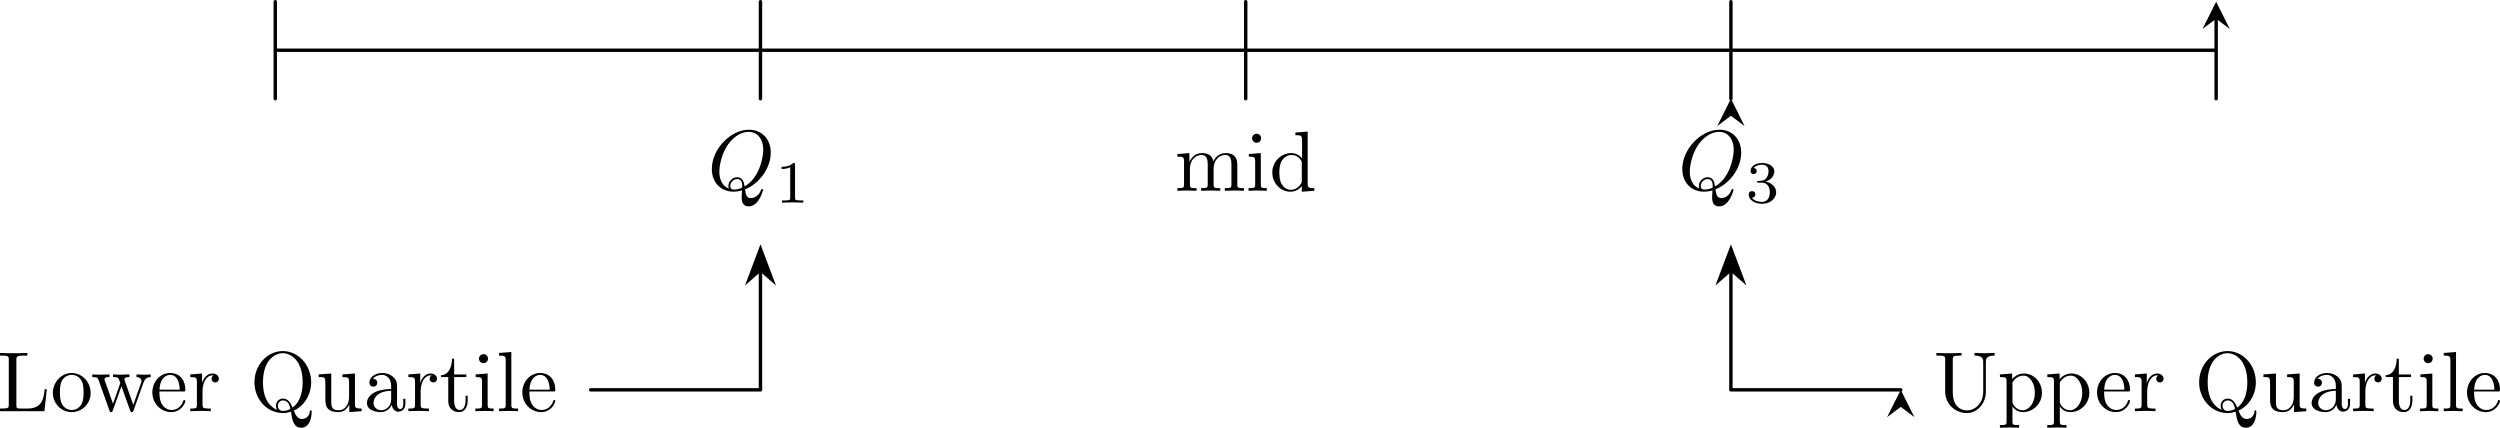
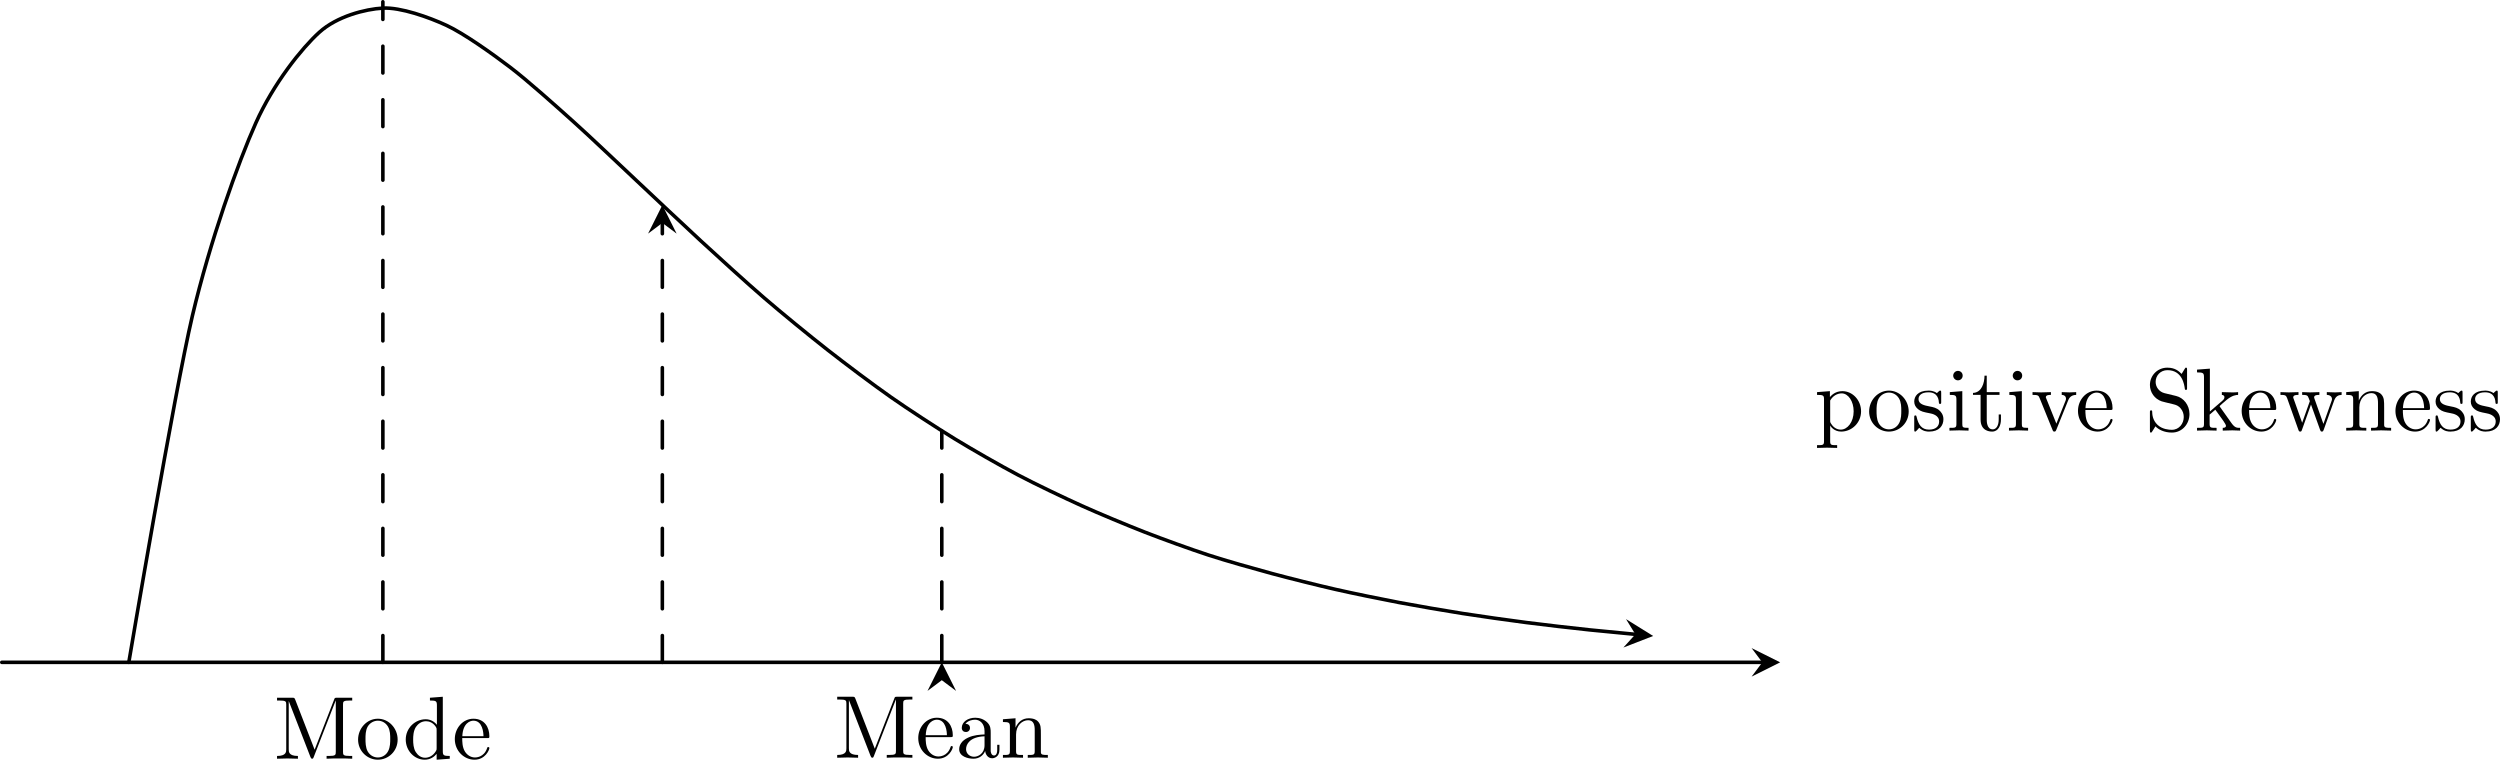
- <svg xmlns="http://www.w3.org/2000/svg" xmlns:xlink="http://www.w3.org/1999/xlink" version="1.1" width="408.94pt" height="69.966pt" viewBox="5.548 16.74 408.94 69.966">
+ <svg xmlns="http://www.w3.org/2000/svg" xmlns:xlink="http://www.w3.org/1999/xlink" version="1.1" width="390.519pt" height="118.672pt" viewBox="-0 16.734 390.519 118.672">
  <defs>
-     <use id="g18-76" xlink:href="#g13-76" transform="scale(.913242)" />
-     <use id="g18-81" xlink:href="#g13-81" transform="scale(.913242)" />
-     <use id="g18-85" xlink:href="#g13-85" transform="scale(.913242)" />
+     <use id="g18-77" xlink:href="#g13-77" transform="scale(.913242)" />
+     <use id="g18-83" xlink:href="#g13-83" transform="scale(.913242)" />
    <use id="g18-97" xlink:href="#g13-97" transform="scale(.913242)" />
    <use id="g18-100" xlink:href="#g13-100" transform="scale(.913242)" />
    <use id="g18-101" xlink:href="#g13-101" transform="scale(.913242)" />
    <use id="g18-105" xlink:href="#g13-105" transform="scale(.913242)" />
-     <use id="g18-108" xlink:href="#g13-108" transform="scale(.913242)" />
-     <use id="g18-109" xlink:href="#g13-109" transform="scale(.913242)" />
+     <use id="g18-107" xlink:href="#g13-107" transform="scale(.913242)" />
+     <use id="g18-110" xlink:href="#g13-110" transform="scale(.913242)" />
    <use id="g18-111" xlink:href="#g13-111" transform="scale(.913242)" />
    <use id="g18-112" xlink:href="#g13-112" transform="scale(.913242)" />
-     <use id="g18-114" xlink:href="#g13-114" transform="scale(.913242)" />
+     <use id="g18-115" xlink:href="#g13-115" transform="scale(.913242)" />
    <use id="g18-116" xlink:href="#g13-116" transform="scale(.913242)" />
-     <use id="g18-117" xlink:href="#g13-117" transform="scale(.913242)" />
+     <use id="g18-118" xlink:href="#g13-118" transform="scale(.913242)" />
    <use id="g18-119" xlink:href="#g13-119" transform="scale(.913242)" />
-     <path id="g19-49" d="M2.336-4.435C2.336-4.624 2.322-4.631 2.127-4.631C1.681-4.191 1.046-4.184 .76-4.184V-3.933C.928-3.933 1.388-3.933 1.771-4.129V-.572C1.771-.342 1.771-.251 1.074-.251H.809V0C.934-.007 1.792-.028 2.05-.028C2.267-.028 3.145-.007 3.299 0V-.251H3.034C2.336-.251 2.336-.342 2.336-.572V-4.435Z" />
-     <path id="g19-51" d="M1.904-2.329C2.448-2.329 2.838-1.953 2.838-1.206C2.838-.342 2.336-.084 1.932-.084C1.653-.084 1.039-.16 .746-.572C1.074-.586 1.151-.816 1.151-.962C1.151-1.186 .983-1.346 .767-1.346C.572-1.346 .377-1.227 .377-.941C.377-.286 1.102 .139 1.946 .139C2.915 .139 3.585-.509 3.585-1.206C3.585-1.75 3.138-2.294 2.371-2.455C3.103-2.72 3.368-3.243 3.368-3.668C3.368-4.219 2.734-4.631 1.96-4.631S.593-4.254 .593-3.696C.593-3.459 .746-3.327 .955-3.327C1.172-3.327 1.311-3.487 1.311-3.682C1.311-3.884 1.172-4.031 .955-4.045C1.2-4.352 1.681-4.428 1.939-4.428C2.253-4.428 2.692-4.275 2.692-3.668C2.692-3.375 2.594-3.055 2.413-2.838C2.183-2.573 1.988-2.559 1.639-2.538C1.465-2.525 1.451-2.525 1.416-2.518C1.402-2.518 1.346-2.504 1.346-2.427C1.346-2.329 1.409-2.329 1.527-2.329H1.904Z" />
-     <use id="g16-81" xlink:href="#g8-81" transform="scale(.913242)" />
-     <path id="g13-76" d="M6.349-2.815H6.076C5.956-1.702 5.804-.338 3.884-.338H2.989C2.476-.338 2.455-.415 2.455-.775V-6.589C2.455-6.96 2.455-7.113 3.491-7.113H3.851V-7.451C3.458-7.418 2.465-7.418 2.018-7.418C1.593-7.418 .742-7.418 .36-7.451V-7.113H.622C1.462-7.113 1.484-6.993 1.484-6.6V-.851C1.484-.458 1.462-.338 .622-.338H.36V0H6.044L6.349-2.815Z" />
-     <path id="g13-81" d="M3.513-.175C2.924-.393 1.702-1.189 1.702-3.698C1.702-6.535 3.229-7.418 4.233-7.418C5.291-7.418 6.775-6.48 6.775-3.698C6.775-2.847 6.644-1.309 5.487-.458C5.247-1.069 4.898-1.615 4.255-1.615C3.698-1.615 3.36-1.145 3.36-.698C3.36-.404 3.502-.196 3.513-.175ZM5.204-.284C4.833-.076 4.484-.033 4.244-.033C3.687-.033 3.6-.535 3.6-.698C3.6-1.015 3.829-1.375 4.255-1.375C4.844-1.375 5.084-.916 5.204-.284ZM5.651-.076C6.938-.655 7.865-2.051 7.865-3.698C7.865-5.924 6.218-7.691 4.233-7.691C2.28-7.691 .611-5.945 .611-3.698C.611-1.495 2.258 .24 4.244 .24C4.582 .24 4.964 .175 5.28 .076C5.444 1.113 5.596 2.116 6.611 2.116C7.724 2.116 7.931 .665 7.931 .109C7.931 0 7.931-.12 7.811-.12C7.713-.12 7.702-.033 7.691 .076C7.625 .665 7.167 .993 6.698 .993C6.185 .993 5.913 .622 5.651-.076Z" />
-     <path id="g13-85" d="M6.349-2.52C6.349-.971 5.291-.098 4.255-.098C3.742-.098 2.455-.371 2.455-2.444V-6.6C2.455-6.993 2.476-7.113 3.316-7.113H3.578V-7.451C3.196-7.418 2.389-7.418 1.975-7.418S.742-7.418 .36-7.451V-7.113H.622C1.462-7.113 1.484-6.993 1.484-6.6V-2.487C1.484-.949 2.749 .24 4.233 .24C5.487 .24 6.469-.775 6.655-2.018C6.687-2.236 6.687-2.335 6.687-2.771V-6.262C6.687-6.622 6.687-7.113 7.811-7.113V-7.451C7.418-7.44 6.895-7.418 6.524-7.418C6.142-7.418 5.618-7.44 5.225-7.451V-7.113C6.349-7.113 6.349-6.6 6.349-6.305V-2.52Z" />
+     <path id="g13-77" d="M2.629-7.211C2.531-7.451 2.498-7.451 2.247-7.451H.404V-7.113H.665C1.505-7.113 1.527-6.993 1.527-6.6V-1.145C1.527-.851 1.527-.338 .404-.338V0C.785-.011 1.32-.033 1.68-.033S2.575-.011 2.956 0V-.338C1.833-.338 1.833-.851 1.833-1.145V-7.025H1.844L4.473-.24C4.527-.098 4.582 0 4.691 0C4.811 0 4.844-.087 4.887-.207L7.571-7.113H7.582V-.851C7.582-.458 7.56-.338 6.72-.338H6.458V0C6.862-.033 7.604-.033 8.029-.033S9.185-.033 9.589 0V-.338H9.327C8.487-.338 8.465-.458 8.465-.851V-6.6C8.465-6.993 8.487-7.113 9.327-7.113H9.589V-7.451H7.745C7.462-7.451 7.462-7.44 7.385-7.244L4.996-1.102L2.629-7.211Z" />
+     <path id="g13-83" d="M3.807-4.233L2.411-4.571C1.735-4.735 1.309-5.324 1.309-5.956C1.309-6.72 1.898-7.385 2.749-7.385C4.571-7.385 4.811-5.596 4.876-5.105C4.887-5.04 4.887-4.975 5.007-4.975C5.149-4.975 5.149-5.029 5.149-5.236V-7.429C5.149-7.615 5.149-7.691 5.029-7.691C4.953-7.691 4.942-7.68 4.865-7.549L4.484-6.927C4.156-7.244 3.709-7.691 2.738-7.691C1.527-7.691 .611-6.731 .611-5.575C.611-4.669 1.189-3.873 2.04-3.578C2.16-3.535 2.716-3.404 3.48-3.218C3.775-3.142 4.102-3.065 4.407-2.662C4.636-2.378 4.745-2.018 4.745-1.658C4.745-.884 4.2-.098 3.284-.098C2.967-.098 2.138-.153 1.56-.687C.927-1.276 .895-1.975 .884-2.367C.873-2.476 .785-2.476 .753-2.476C.611-2.476 .611-2.4 .611-2.204V-.022C.611 .164 .611 .24 .731 .24C.807 .24 .818 .218 .895 .098C.895 .087 .927 .055 1.287-.524C1.625-.153 2.324 .24 3.295 .24C4.571 .24 5.444-.829 5.444-2.029C5.444-3.12 4.724-4.015 3.807-4.233Z" />
    <path id="g13-97" d="M3.633-.829C3.676-.393 3.971 .065 4.484 .065C4.713 .065 5.378-.087 5.378-.971V-1.582H5.105V-.971C5.105-.338 4.833-.273 4.713-.273C4.353-.273 4.309-.764 4.309-.818V-3C4.309-3.458 4.309-3.884 3.916-4.287C3.491-4.713 2.945-4.887 2.422-4.887C1.527-4.887 .775-4.375 .775-3.655C.775-3.327 .993-3.142 1.276-3.142C1.582-3.142 1.778-3.36 1.778-3.644C1.778-3.775 1.724-4.135 1.222-4.145C1.516-4.527 2.051-4.647 2.4-4.647C2.935-4.647 3.556-4.222 3.556-3.251V-2.847C3-2.815 2.236-2.782 1.549-2.455C.731-2.084 .458-1.516 .458-1.036C.458-.153 1.516 .12 2.204 .12C2.924 .12 3.425-.316 3.633-.829ZM3.556-2.618V-1.527C3.556-.491 2.771-.12 2.28-.12C1.745-.12 1.298-.502 1.298-1.047C1.298-1.647 1.756-2.553 3.556-2.618Z" />
    <path id="g13-100" d="M4.145-.6V.12L5.749 0V-.338C4.985-.338 4.898-.415 4.898-.949V-7.571L3.327-7.451V-7.113C4.091-7.113 4.178-7.036 4.178-6.502V-4.145C3.862-4.538 3.393-4.822 2.804-4.822C1.516-4.822 .371-3.753 .371-2.345C.371-.96 1.44 .12 2.684 .12C3.382 .12 3.873-.251 4.145-.6ZM4.145-3.524V-1.287C4.145-1.091 4.145-1.069 4.025-.884C3.698-.36 3.207-.12 2.738-.12C2.247-.12 1.855-.404 1.593-.818C1.309-1.265 1.276-1.887 1.276-2.335C1.276-2.738 1.298-3.393 1.615-3.884C1.844-4.222 2.258-4.582 2.847-4.582C3.229-4.582 3.687-4.418 4.025-3.927C4.145-3.742 4.145-3.72 4.145-3.524Z" />
    <path id="g13-101" d="M1.222-2.749C1.287-4.375 2.204-4.647 2.575-4.647C3.698-4.647 3.807-3.175 3.807-2.749H1.222ZM1.211-2.52H4.255C4.495-2.52 4.527-2.52 4.527-2.749C4.527-3.829 3.938-4.887 2.575-4.887C1.309-4.887 .305-3.764 .305-2.4C.305-.938 1.451 .12 2.705 .12C4.036 .12 4.527-1.091 4.527-1.298C4.527-1.407 4.44-1.429 4.385-1.429C4.287-1.429 4.265-1.364 4.244-1.276C3.862-.153 2.88-.153 2.771-.153C2.225-.153 1.789-.48 1.538-.884C1.211-1.407 1.211-2.127 1.211-2.52Z" />
    <path id="g13-105" d="M1.931-4.822L.404-4.702V-4.364C1.113-4.364 1.211-4.298 1.211-3.764V-.829C1.211-.338 1.091-.338 .36-.338V0C.709-.011 1.298-.033 1.56-.033C1.942-.033 2.324-.011 2.695 0V-.338C1.975-.338 1.931-.393 1.931-.818V-4.822ZM1.975-6.72C1.975-7.069 1.702-7.298 1.396-7.298C1.058-7.298 .818-7.004 .818-6.72C.818-6.425 1.058-6.142 1.396-6.142C1.702-6.142 1.975-6.371 1.975-6.72Z" />
-     <path id="g13-108" d="M1.931-7.571L.36-7.451V-7.113C1.124-7.113 1.211-7.036 1.211-6.502V-.829C1.211-.338 1.091-.338 .36-.338V0C.72-.011 1.298-.033 1.571-.033S2.378-.011 2.782 0V-.338C2.051-.338 1.931-.338 1.931-.829V-7.571Z" />
-     <path id="g13-109" d="M1.2-3.753V-.829C1.2-.338 1.08-.338 .349-.338V0C.731-.011 1.287-.033 1.582-.033C1.865-.033 2.433-.011 2.804 0V-.338C2.073-.338 1.953-.338 1.953-.829V-2.836C1.953-3.971 2.727-4.582 3.425-4.582C4.113-4.582 4.233-3.993 4.233-3.371V-.829C4.233-.338 4.113-.338 3.382-.338V0C3.764-.011 4.32-.033 4.615-.033C4.898-.033 5.465-.011 5.836 0V-.338C5.105-.338 4.985-.338 4.985-.829V-2.836C4.985-3.971 5.76-4.582 6.458-4.582C7.145-4.582 7.265-3.993 7.265-3.371V-.829C7.265-.338 7.145-.338 6.415-.338V0C6.796-.011 7.353-.033 7.647-.033C7.931-.033 8.498-.011 8.869 0V-.338C8.302-.338 8.029-.338 8.018-.665V-2.749C8.018-3.687 8.018-4.025 7.68-4.418C7.527-4.604 7.167-4.822 6.535-4.822C5.618-4.822 5.138-4.167 4.953-3.753C4.8-4.702 3.993-4.822 3.502-4.822C2.705-4.822 2.193-4.353 1.887-3.676V-4.822L.349-4.702V-4.364C1.113-4.364 1.2-4.287 1.2-3.753Z" />
+     <path id="g13-107" d="M1.156-.829C1.156-.338 1.036-.338 .305-.338V0C.665-.011 1.178-.033 1.495-.033C1.822-.033 2.258-.022 2.695 0V-.338C1.964-.338 1.844-.338 1.844-.829V-1.953L2.542-2.553C3.382-1.396 3.84-.785 3.84-.589C3.84-.382 3.655-.338 3.447-.338V0C3.753-.011 4.396-.033 4.625-.033C4.942-.033 5.258-.022 5.575 0V-.338C5.171-.338 4.931-.338 4.516-.916L3.131-2.869C3.12-2.891 3.065-2.956 3.065-2.989C3.065-3.033 3.84-3.687 3.949-3.775C4.636-4.331 5.095-4.353 5.324-4.364V-4.702C5.007-4.669 4.865-4.669 4.56-4.669C4.167-4.669 3.491-4.691 3.338-4.702V-4.364C3.545-4.353 3.655-4.233 3.655-4.091C3.655-3.873 3.502-3.742 3.415-3.665L1.876-2.335V-7.571L.305-7.451V-7.113C1.069-7.113 1.156-7.036 1.156-6.502V-.829Z" />
+     <path id="g13-110" d="M1.2-3.753V-.829C1.2-.338 1.08-.338 .349-.338V0C.731-.011 1.287-.033 1.582-.033C1.865-.033 2.433-.011 2.804 0V-.338C2.073-.338 1.953-.338 1.953-.829V-2.836C1.953-3.971 2.727-4.582 3.425-4.582C4.113-4.582 4.233-3.993 4.233-3.371V-.829C4.233-.338 4.113-.338 3.382-.338V0C3.764-.011 4.32-.033 4.615-.033C4.898-.033 5.465-.011 5.836 0V-.338C5.269-.338 4.996-.338 4.985-.665V-2.749C4.985-3.687 4.985-4.025 4.647-4.418C4.495-4.604 4.135-4.822 3.502-4.822C2.705-4.822 2.193-4.353 1.887-3.676V-4.822L.349-4.702V-4.364C1.113-4.364 1.2-4.287 1.2-3.753Z" />
    <path id="g13-111" d="M5.138-2.335C5.138-3.731 4.047-4.887 2.727-4.887C1.364-4.887 .305-3.698 .305-2.335C.305-.927 1.44 .12 2.716 .12C4.036 .12 5.138-.949 5.138-2.335ZM2.727-.153C2.258-.153 1.778-.382 1.484-.884C1.211-1.364 1.211-2.029 1.211-2.422C1.211-2.847 1.211-3.436 1.473-3.916C1.767-4.418 2.28-4.647 2.716-4.647C3.196-4.647 3.665-4.407 3.949-3.938S4.233-2.836 4.233-2.422C4.233-2.029 4.233-1.44 3.993-.96C3.753-.469 3.273-.153 2.727-.153Z" />
    <path id="g13-112" d="M1.876-4.102V-4.822L.305-4.702V-4.364C1.08-4.364 1.156-4.298 1.156-3.818V1.287C1.156 1.778 1.036 1.778 .305 1.778V2.116C.676 2.105 1.244 2.084 1.527 2.084C1.822 2.084 2.378 2.105 2.76 2.116V1.778C2.029 1.778 1.909 1.778 1.909 1.287V-.545V-.644C1.964-.469 2.422 .12 3.251 .12C4.549 .12 5.684-.949 5.684-2.356C5.684-3.742 4.625-4.822 3.404-4.822C2.553-4.822 2.095-4.342 1.876-4.102ZM1.909-1.244V-3.676C2.225-4.233 2.76-4.549 3.316-4.549C4.113-4.549 4.778-3.589 4.778-2.356C4.778-1.036 4.015-.12 3.207-.12C2.771-.12 2.356-.338 2.062-.785C1.909-1.015 1.909-1.025 1.909-1.244Z" />
-     <path id="g13-114" d="M1.822-3.622V-4.822L.305-4.702V-4.364C1.069-4.364 1.156-4.287 1.156-3.753V-.829C1.156-.338 1.036-.338 .305-.338V0C.731-.011 1.244-.033 1.549-.033C1.985-.033 2.498-.033 2.935 0V-.338H2.705C1.898-.338 1.876-.458 1.876-.851V-2.531C1.876-3.611 2.335-4.582 3.164-4.582C3.24-4.582 3.262-4.582 3.284-4.571C3.251-4.56 3.033-4.429 3.033-4.145C3.033-3.84 3.262-3.676 3.502-3.676C3.698-3.676 3.971-3.807 3.971-4.156S3.633-4.822 3.164-4.822C2.367-4.822 1.975-4.091 1.822-3.622Z" />
+     <path id="g13-115" d="M2.269-2.116C2.509-2.073 3.404-1.898 3.404-1.113C3.404-.556 3.022-.12 2.171-.12C1.255-.12 .862-.742 .655-1.669C.622-1.811 .611-1.855 .502-1.855C.36-1.855 .36-1.778 .36-1.582V-.142C.36 .044 .36 .12 .48 .12C.535 .12 .545 .109 .753-.098C.775-.12 .775-.142 .971-.349C1.451 .109 1.942 .12 2.171 .12C3.425 .12 3.927-.611 3.927-1.396C3.927-1.975 3.6-2.302 3.469-2.433C3.109-2.782 2.684-2.869 2.225-2.956C1.615-3.076 .884-3.218 .884-3.851C.884-4.233 1.167-4.68 2.105-4.68C3.305-4.68 3.36-3.698 3.382-3.36C3.393-3.262 3.491-3.262 3.513-3.262C3.655-3.262 3.655-3.316 3.655-3.524V-4.625C3.655-4.811 3.655-4.887 3.535-4.887C3.48-4.887 3.458-4.887 3.316-4.756C3.284-4.713 3.175-4.615 3.131-4.582C2.716-4.887 2.269-4.887 2.105-4.887C.775-4.887 .36-4.156 .36-3.545C.36-3.164 .535-2.858 .829-2.618C1.178-2.335 1.484-2.269 2.269-2.116Z" />
    <path id="g13-116" d="M1.887-4.364H3.447V-4.702H1.887V-6.709H1.615C1.604-5.815 1.276-4.647 .207-4.604V-4.364H1.135V-1.353C1.135-.011 2.149 .12 2.542 .12C3.316 .12 3.622-.655 3.622-1.353V-1.975H3.349V-1.375C3.349-.567 3.022-.153 2.618-.153C1.887-.153 1.887-1.145 1.887-1.331V-4.364Z" />
-     <path id="g13-117" d="M4.265-.862V.12L5.836 0V-.338C5.073-.338 4.985-.415 4.985-.949V-4.822L3.382-4.702V-4.364C4.145-4.364 4.233-4.287 4.233-3.753V-1.811C4.233-.862 3.709-.12 2.913-.12C1.996-.12 1.953-.633 1.953-1.2V-4.822L.349-4.702V-4.364C1.2-4.364 1.2-4.331 1.2-3.36V-1.724C1.2-.873 1.2 .12 2.858 .12C3.469 .12 3.949-.185 4.265-.862Z" />
+     <path id="g13-118" d="M4.538-3.633C4.636-3.884 4.822-4.353 5.542-4.364V-4.702C5.291-4.68 4.975-4.669 4.724-4.669C4.462-4.669 3.96-4.691 3.775-4.702V-4.364C4.178-4.353 4.298-4.102 4.298-3.895C4.298-3.796 4.276-3.753 4.233-3.633L3.12-.851L1.898-3.895C1.833-4.036 1.833-4.058 1.833-4.08C1.833-4.364 2.258-4.364 2.455-4.364V-4.702C2.127-4.691 1.516-4.669 1.265-4.669C.971-4.669 .535-4.68 .207-4.702V-4.364C.895-4.364 .938-4.298 1.08-3.96L2.651-.087C2.716 .065 2.738 .12 2.88 .12S3.065 .022 3.109-.087L4.538-3.633Z" />
    <path id="g13-119" d="M6.753-3.665C6.949-4.211 7.287-4.353 7.669-4.364V-4.702C7.429-4.68 7.113-4.669 6.873-4.669C6.556-4.669 6.065-4.691 5.858-4.702V-4.364C6.251-4.353 6.491-4.156 6.491-3.84C6.491-3.775 6.491-3.753 6.436-3.611L5.444-.818L4.364-3.862C4.32-3.993 4.309-4.015 4.309-4.069C4.309-4.364 4.735-4.364 4.953-4.364V-4.702C4.636-4.691 4.08-4.669 3.818-4.669C3.491-4.669 3.175-4.68 2.847-4.702V-4.364C3.251-4.364 3.425-4.342 3.535-4.2C3.589-4.135 3.709-3.807 3.785-3.6L2.847-.96L1.811-3.873C1.756-4.004 1.756-4.025 1.756-4.069C1.756-4.364 2.182-4.364 2.4-4.364V-4.702C2.073-4.691 1.462-4.669 1.211-4.669C1.167-4.669 .589-4.68 .196-4.702V-4.364C.742-4.364 .873-4.331 1.004-3.982L2.378-.12C2.433 .033 2.465 .12 2.607 .12S2.771 .055 2.825-.098L3.927-3.185L5.04-.087C5.084 .033 5.116 .12 5.258 .12S5.433 .022 5.476-.087L6.753-3.665Z" />
-     <path id="g8-81" d="M4.778-.065C6.469-.709 8.073-2.651 8.073-4.756C8.073-6.513 6.916-7.691 5.291-7.691C2.935-7.691 .535-5.215 .535-2.673C.535-.862 1.756 .24 3.327 .24C3.6 .24 3.971 .196 4.396 .076C4.353 .753 4.353 .775 4.353 .916C4.353 1.265 4.353 2.116 5.258 2.116C6.556 2.116 7.08 .12 7.08 0C7.08-.076 7.004-.109 6.96-.109C6.873-.109 6.851-.055 6.829 .011C6.567 .785 5.935 1.058 5.553 1.058C5.051 1.058 4.887 .764 4.778-.065ZM2.716-.153C1.865-.491 1.495-1.342 1.495-2.324C1.495-3.076 1.778-4.625 2.607-5.804C3.404-6.916 4.429-7.418 5.225-7.418C6.316-7.418 7.113-6.567 7.113-5.105C7.113-4.015 6.556-1.462 4.724-.436C4.669-.818 4.56-1.615 3.764-1.615C3.185-1.615 2.651-1.069 2.651-.502C2.651-.284 2.716-.164 2.716-.153ZM3.393-.033C3.24-.033 2.891-.033 2.891-.502C2.891-.938 3.305-1.375 3.764-1.375S4.429-1.113 4.429-.447C4.429-.284 4.418-.273 4.309-.229C4.025-.109 3.698-.033 3.393-.033Z" />
  </defs>
  <g id="page1" transform="matrix(1.4 0 0 1.4 0 0)">
-     <path d="M36.125 17.824H262.898M36.125 23.492V12.156M92.816 23.492V12.156M149.512 23.492V12.156M206.203 23.492V12.156M262.898 23.492V14.148" stroke="#000" fill="none" stroke-width=".399" stroke-linecap="round" stroke-linejoin="round" />
-     <path d="M262.898 12.156L261.304 15.344L262.898 14.148L264.492 15.344" />
-     <path d="M206.204 23.492L204.61 26.68L206.204 25.484L207.797 26.68" />
-     <g transform="matrix(1 0 0 1 -62.8664 16.3124)">
-       <use x="149.511" y="17.824" xlink:href="#g16-81" />
-       <use x="157.387" y="19.318" xlink:href="#g19-49" />
+     <path d="M.199 85.855H196.632" stroke="#000" fill="none" stroke-width=".399" stroke-linecap="round" stroke-linejoin="round" />
+     <path d="M198.625 85.855L195.437 84.262L196.633 85.855L195.437 87.449" />
+     <path d="M14.371 85.855C14.371 85.855 19.492 55.562 21.461 47.211C23.426 38.863 26.578 30.062 28.547 25.668C30.512 21.273 33.668 17.328 35.633 15.551C37.598 13.773 40.754 12.965 42.719 12.859C44.688 12.75 47.84 13.867 49.805 14.777C51.773 15.691 54.926 17.945 56.895 19.438C58.859 20.93 62.012 23.762 63.98 25.527C65.945 27.289 69.098 30.309 71.066 32.148C73.031 33.988 76.188 36.98 78.152 38.789C80.121 40.594 83.273 43.477 85.238 45.168C87.207 46.863 90.359 49.445 92.328 50.984C94.293 52.523 97.445 54.895 99.414 56.27C101.379 57.648 104.531 59.695 106.5 60.902C108.465 62.105 111.621 63.91 113.586 64.945C115.555 65.984 118.707 67.484 120.671 68.371C122.641 69.258 125.793 70.57 127.757 71.336C129.726 72.102 132.879 73.246 134.847 73.887C136.812 74.527 139.964 75.418 141.934 75.949C143.899 76.48 147.054 77.266 149.019 77.715C150.988 78.164 154.141 78.805 156.106 79.18C158.075 79.551 161.226 80.094 163.191 80.402C165.161 80.711 168.312 81.156 170.281 81.41C172.246 81.664 175.399 82.027 177.368 82.234C178.554 82.359 180.903 82.582 182.566 82.738" stroke="#000" fill="none" stroke-width=".399" stroke-miterlimit="10" stroke-linecap="round" stroke-linejoin="round" />
+     <path d="M184.454 82.914L181.426 81.031L182.469 82.727L181.133 84.203" />
+     <path d="M42.719 85.855V12.152M105.082 85.855V60.059M73.902 85.855V36.824" stroke="#000" fill="none" stroke-width=".399" stroke-miterlimit="10" stroke-linecap="round" stroke-linejoin="round" stroke-dasharray="2.989 2.989" />
+     <path d="M73.902 34.832L72.309 38.02L73.902 36.824L75.496 38.02" />
+     <path d="M105.082 85.855L103.488 89.043L105.082 87.848L106.676 89.043" />
+     <g transform="matrix(1 0 0 1 188.0895 -25.8561)">
+       <use x="14.372" y="85.855" xlink:href="#g18-112" />
+       <use x="20.184" y="85.855" xlink:href="#g18-111" />
+       <use x="25.165" y="85.855" xlink:href="#g18-115" />
+       <use x="29.095" y="85.855" xlink:href="#g18-105" />
+       <use x="31.862" y="85.855" xlink:href="#g18-116" />
+       <use x="35.737" y="85.855" xlink:href="#g18-105" />
+       <use x="38.504" y="85.855" xlink:href="#g18-118" />
+       <use x="43.486" y="85.855" xlink:href="#g18-101" />
+       <use x="51.234" y="85.855" xlink:href="#g18-83" />
+       <use x="56.769" y="85.855" xlink:href="#g18-107" />
+       <use x="61.75" y="85.855" xlink:href="#g18-101" />
+       <use x="66.178" y="85.855" xlink:href="#g18-119" />
+       <use x="73.374" y="85.855" xlink:href="#g18-110" />
+       <use x="78.908" y="85.855" xlink:href="#g18-101" />
+       <use x="83.336" y="85.855" xlink:href="#g18-115" />
+       <use x="87.266" y="85.855" xlink:href="#g18-115" />
    </g>
-     <g transform="matrix(1 0 0 1 -8.302 16.4231)">
-       <use x="149.511" y="17.824" xlink:href="#g18-109" />
-       <use x="157.813" y="17.824" xlink:href="#g18-105" />
-       <use x="160.581" y="17.824" xlink:href="#g18-100" />
+     <g transform="matrix(1 0 0 1 16.1701 10.7539)">
+       <use x="14.372" y="85.855" xlink:href="#g18-77" />
+       <use x="23.505" y="85.855" xlink:href="#g18-111" />
+       <use x="28.763" y="85.855" xlink:href="#g18-100" />
+       <use x="34.298" y="85.855" xlink:href="#g18-101" />
    </g>
-     <g transform="matrix(1 0 0 1 50.521 16.3124)">
-       <use x="149.511" y="17.824" xlink:href="#g16-81" />
-       <use x="157.387" y="19.318" xlink:href="#g19-51" />
-     </g>
-     <path d="M72.977 57.508H92.816V43.566" stroke="#000" fill="none" stroke-width=".399" stroke-miterlimit="10" stroke-linecap="round" stroke-linejoin="round" />
-     <path d="M92.816 41.07L91.473 44.641L92.816 43.465L94.164 44.641Z" />
-     <path d="M92.816 41.07L91.473 44.641L92.816 43.465L94.164 44.641Z" stroke="#000" fill="none" stroke-width=".399" stroke-miterlimit="10" stroke-linecap="round" />
-     <path d="M226.047 57.508H206.203V43.566" stroke="#000" fill="none" stroke-width=".399" stroke-miterlimit="10" stroke-linecap="round" stroke-linejoin="round" />
-     <path d="M206.204 41.07L204.86 44.641L206.204 43.465L207.551 44.641Z" />
-     <path d="M206.204 41.07L204.86 44.641L206.204 43.465L207.551 44.641Z" stroke="#000" fill="none" stroke-width=".399" stroke-miterlimit="10" stroke-linecap="round" />
-     <path d="M226.047 57.508L224.453 60.695L226.047 59.5L227.64 60.695" />
-     <g transform="matrix(1 0 0 1 -145.8769 42.176)">
-       <use x="149.511" y="17.824" xlink:href="#g18-76" />
-       <use x="155.738" y="17.824" xlink:href="#g18-111" />
-       <use x="160.442" y="17.824" xlink:href="#g18-119" />
-       <use x="167.361" y="17.824" xlink:href="#g18-101" />
-       <use x="171.789" y="17.824" xlink:href="#g18-114" />
-       <use x="179.012" y="17.824" xlink:href="#g18-81" />
-       <use x="186.76" y="17.824" xlink:href="#g18-117" />
-       <use x="192.295" y="17.824" xlink:href="#g18-97" />
-       <use x="197.276" y="17.824" xlink:href="#g18-114" />
-       <use x="201.178" y="17.824" xlink:href="#g18-116" />
-       <use x="205.053" y="17.824" xlink:href="#g18-105" />
-       <use x="207.82" y="17.824" xlink:href="#g18-108" />
-       <use x="210.588" y="17.824" xlink:href="#g18-101" />
-     </g>
-     <g transform="matrix(1 0 0 1 80.372 42.176)">
-       <use x="149.511" y="17.824" xlink:href="#g18-85" />
-       <use x="156.983" y="17.824" xlink:href="#g18-112" />
-       <use x="162.518" y="17.824" xlink:href="#g18-112" />
-       <use x="168.329" y="17.824" xlink:href="#g18-101" />
-       <use x="172.757" y="17.824" xlink:href="#g18-114" />
-       <use x="179.98" y="17.824" xlink:href="#g18-81" />
-       <use x="187.729" y="17.824" xlink:href="#g18-117" />
-       <use x="193.264" y="17.824" xlink:href="#g18-97" />
-       <use x="198.245" y="17.824" xlink:href="#g18-114" />
-       <use x="202.147" y="17.824" xlink:href="#g18-116" />
-       <use x="206.021" y="17.824" xlink:href="#g18-105" />
-       <use x="208.789" y="17.824" xlink:href="#g18-108" />
-       <use x="211.556" y="17.824" xlink:href="#g18-101" />
+     <g transform="matrix(1 0 0 1 78.6713 10.6431)">
+       <use x="14.372" y="85.855" xlink:href="#g18-77" />
+       <use x="23.505" y="85.855" xlink:href="#g18-101" />
+       <use x="27.933" y="85.855" xlink:href="#g18-97" />
+       <use x="32.914" y="85.855" xlink:href="#g18-110" />
    </g>
  </g>
</svg>
